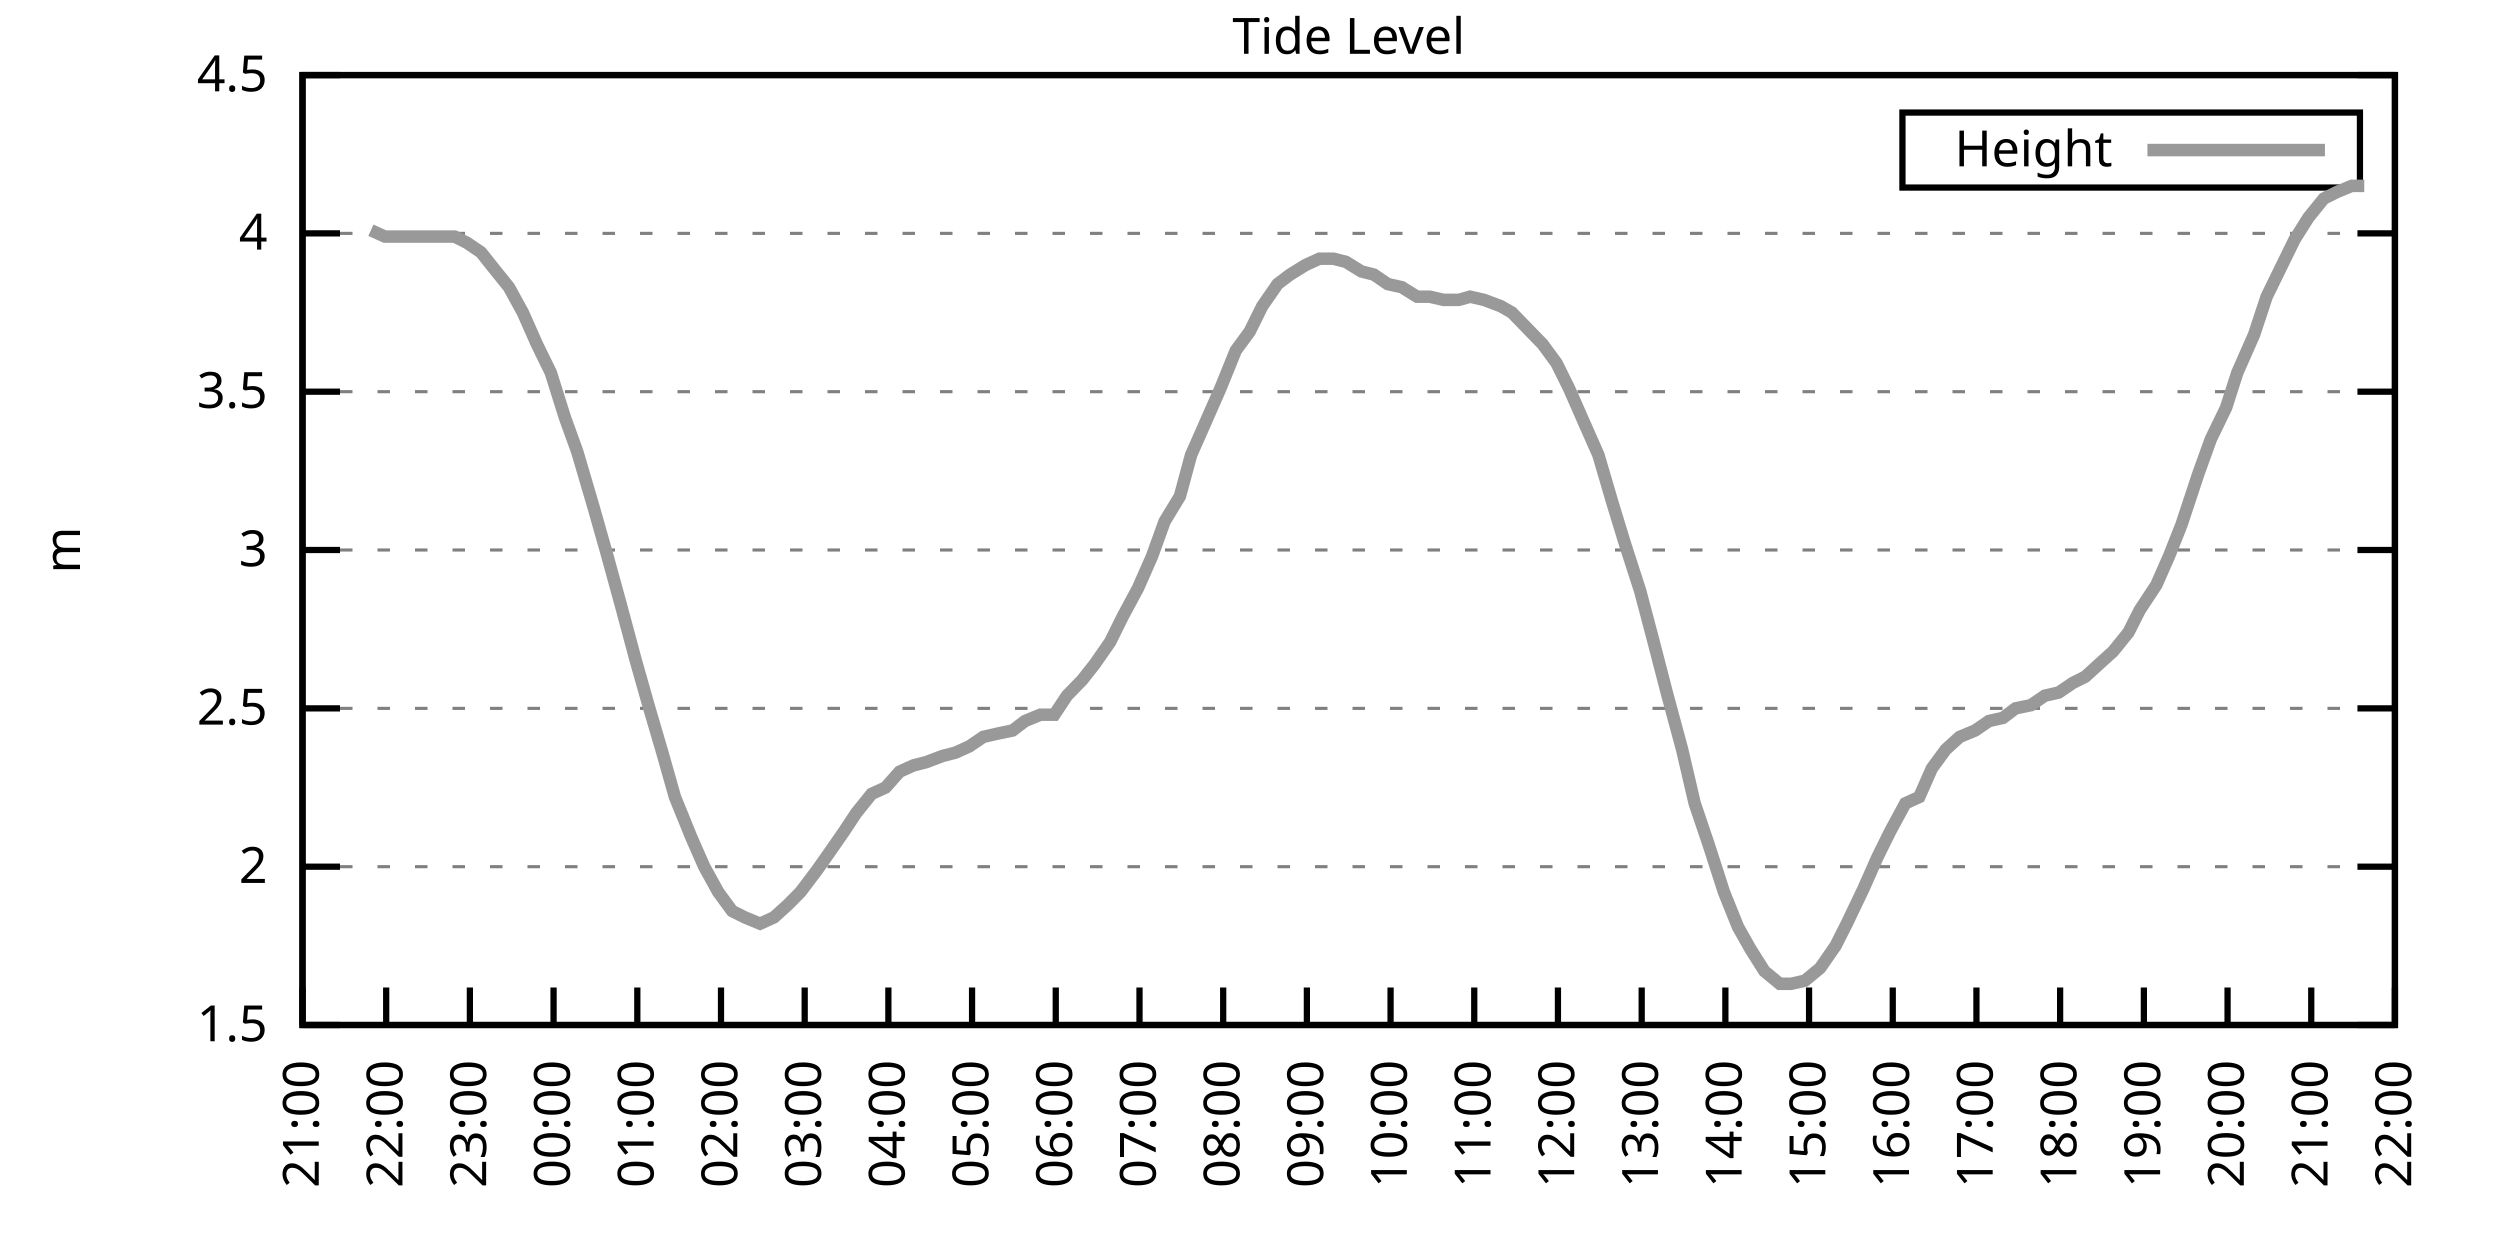
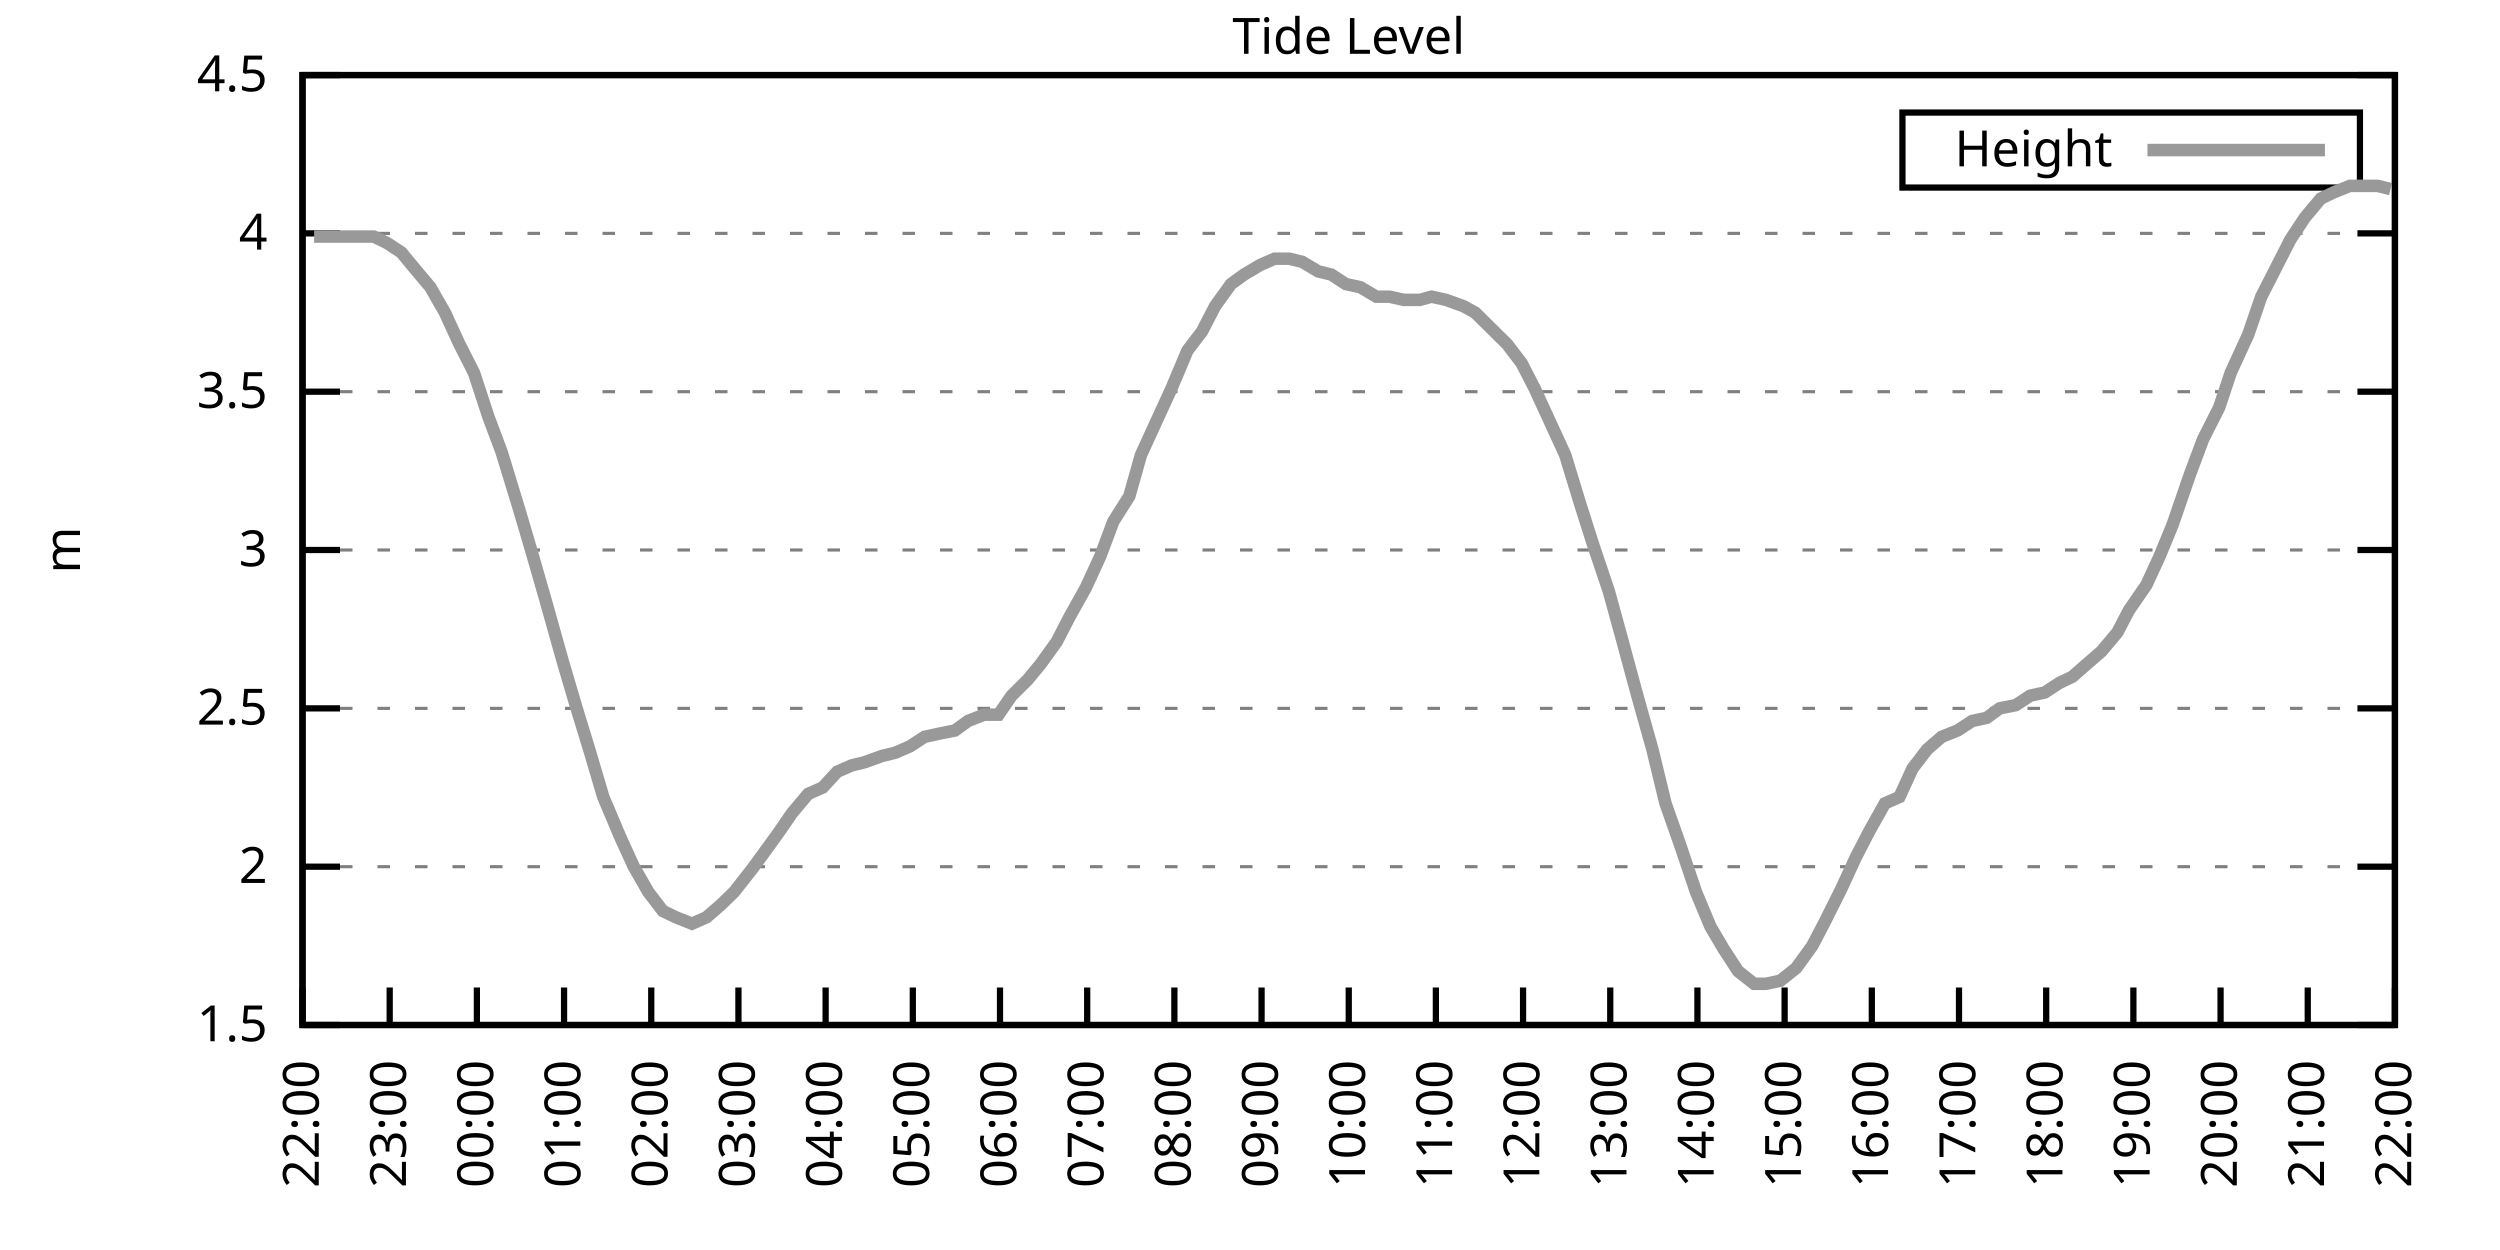
<svg xmlns="http://www.w3.org/2000/svg" xmlns:xlink="http://www.w3.org/1999/xlink" width="400" height="200" viewBox="0 0 400 200">
  <g id="gnuplot_canvas">
    <rect x="0" y="0" width="400" height="200" fill="none" />
    <defs>
      <circle id="gpDot" r="0.5" stroke-width="0.5" stroke="currentColor" />
      <path id="gpPt0" stroke-width="0.333" stroke="currentColor" d="M-1,0 h2 M0,-1 v2" />
      <path id="gpPt1" stroke-width="0.333" stroke="currentColor" d="M-1,-1 L1,1 M1,-1 L-1,1" />
      <path id="gpPt2" stroke-width="0.333" stroke="currentColor" d="M-1,0 L1,0 M0,-1 L0,1 M-1,-1 L1,1 M-1,1 L1,-1" />
      <rect id="gpPt3" stroke-width="0.333" stroke="currentColor" x="-1" y="-1" width="2" height="2" />
      <rect id="gpPt4" stroke-width="0.333" stroke="currentColor" fill="currentColor" x="-1" y="-1" width="2" height="2" />
      <circle id="gpPt5" stroke-width="0.333" stroke="currentColor" cx="0" cy="0" r="1" />
      <use xlink:href="#gpPt5" id="gpPt6" fill="currentColor" stroke="none" />
      <path id="gpPt7" stroke-width="0.333" stroke="currentColor" d="M0,-1.33 L-1.33,0.67 L1.33,0.67 z" />
      <use xlink:href="#gpPt7" id="gpPt8" fill="currentColor" stroke="none" />
      <use xlink:href="#gpPt7" id="gpPt9" stroke="currentColor" transform="rotate(180)" />
      <use xlink:href="#gpPt9" id="gpPt10" fill="currentColor" stroke="none" />
      <use xlink:href="#gpPt3" id="gpPt11" stroke="currentColor" transform="rotate(45)" />
      <use xlink:href="#gpPt11" id="gpPt12" fill="currentColor" stroke="none" />
      <path id="gpPt13" stroke-width="0.333" stroke="currentColor" d="M0,1.330 L1.265,0.411 L0.782,-1.067 L-0.782,-1.076 L-1.265,0.411 z" />
      <use xlink:href="#gpPt13" id="gpPt14" fill="currentColor" stroke="none" />
      <filter id="textbox" filterUnits="objectBoundingBox" x="0" y="0" height="1" width="1">
        <feFlood flood-color="white" flood-opacity="1" result="bgnd" />
        <feComposite in="SourceGraphic" in2="bgnd" operator="atop" />
      </filter>
      <filter id="greybox" filterUnits="objectBoundingBox" x="0" y="0" height="1" width="1">
        <feFlood flood-color="lightgrey" flood-opacity="1" result="grey" />
        <feComposite in="SourceGraphic" in2="grey" operator="atop" />
      </filter>
    </defs>
    <g fill="none" color="white" stroke="currentColor" stroke-width="1.00" stroke-linecap="butt" stroke-linejoin="miter">
</g>
    <g fill="none" color="black" stroke="currentColor" stroke-width="1.00" stroke-linecap="butt" stroke-linejoin="miter">
      <g stroke="none" shape-rendering="crispEdges">
        <polygon fill="rgb(255, 255, 255)" points="48.40,164.00 383.18,164.00 383.18,12.02 48.40,12.02 " />
      </g>
    </g>
    <g fill="none" color="black" stroke="currentColor" stroke-width="1.00" stroke-linecap="butt" stroke-linejoin="miter">
</g>
    <g fill="none" color="black" stroke="black" stroke-width="0.50" stroke-linecap="butt" stroke-linejoin="miter">
</g>
    <g fill="none" color="gray" stroke="currentColor" stroke-width="0.50" stroke-linecap="butt" stroke-linejoin="miter">
      <path stroke="gray" stroke-dasharray="2,4" class="gridline" d="M48.40,164.00 L383.19,164.00  " />
    </g>
    <g fill="none" color="gray" stroke="gray" stroke-width="1.00" stroke-linecap="butt" stroke-linejoin="miter">
</g>
    <g fill="none" color="black" stroke="currentColor" stroke-width="1.00" stroke-linecap="butt" stroke-linejoin="miter">
      <path stroke="black" d="M48.40,164.00 L54.40,164.00 M383.19,164.00 L377.19,164.00  " />
      <g transform="translate(42.80,166.60)" stroke="none" fill="black" font-family="Sans" font-size="8.00" text-anchor="end">
        <text>
          <tspan font-family="Sans"> 1.5</tspan>
        </text>
      </g>
    </g>
    <g fill="none" color="black" stroke="currentColor" stroke-width="1.00" stroke-linecap="butt" stroke-linejoin="miter">
</g>
    <g fill="none" color="black" stroke="black" stroke-width="0.50" stroke-linecap="butt" stroke-linejoin="miter">
</g>
    <g fill="none" color="gray" stroke="currentColor" stroke-width="0.50" stroke-linecap="butt" stroke-linejoin="miter">
      <path stroke="gray" stroke-dasharray="2,4" class="gridline" d="M48.40,138.67 L383.19,138.67  " />
    </g>
    <g fill="none" color="gray" stroke="gray" stroke-width="1.00" stroke-linecap="butt" stroke-linejoin="miter">
</g>
    <g fill="none" color="black" stroke="currentColor" stroke-width="1.00" stroke-linecap="butt" stroke-linejoin="miter">
      <path stroke="black" d="M48.40,138.67 L54.40,138.67 M383.19,138.67 L377.19,138.67  " />
      <g transform="translate(42.80,141.27)" stroke="none" fill="black" font-family="Sans" font-size="8.00" text-anchor="end">
        <text>
          <tspan font-family="Sans"> 2</tspan>
        </text>
      </g>
    </g>
    <g fill="none" color="black" stroke="currentColor" stroke-width="1.00" stroke-linecap="butt" stroke-linejoin="miter">
</g>
    <g fill="none" color="black" stroke="black" stroke-width="0.50" stroke-linecap="butt" stroke-linejoin="miter">
</g>
    <g fill="none" color="gray" stroke="currentColor" stroke-width="0.50" stroke-linecap="butt" stroke-linejoin="miter">
      <path stroke="gray" stroke-dasharray="2,4" class="gridline" d="M48.40,113.34 L383.19,113.34  " />
    </g>
    <g fill="none" color="gray" stroke="gray" stroke-width="1.00" stroke-linecap="butt" stroke-linejoin="miter">
</g>
    <g fill="none" color="black" stroke="currentColor" stroke-width="1.00" stroke-linecap="butt" stroke-linejoin="miter">
      <path stroke="black" d="M48.40,113.34 L54.40,113.34 M383.19,113.34 L377.19,113.34  " />
      <g transform="translate(42.80,115.94)" stroke="none" fill="black" font-family="Sans" font-size="8.00" text-anchor="end">
        <text>
          <tspan font-family="Sans"> 2.5</tspan>
        </text>
      </g>
    </g>
    <g fill="none" color="black" stroke="currentColor" stroke-width="1.00" stroke-linecap="butt" stroke-linejoin="miter">
</g>
    <g fill="none" color="black" stroke="black" stroke-width="0.50" stroke-linecap="butt" stroke-linejoin="miter">
</g>
    <g fill="none" color="gray" stroke="currentColor" stroke-width="0.50" stroke-linecap="butt" stroke-linejoin="miter">
      <path stroke="gray" stroke-dasharray="2,4" class="gridline" d="M48.40,88.00 L383.19,88.00  " />
    </g>
    <g fill="none" color="gray" stroke="gray" stroke-width="1.00" stroke-linecap="butt" stroke-linejoin="miter">
</g>
    <g fill="none" color="black" stroke="currentColor" stroke-width="1.00" stroke-linecap="butt" stroke-linejoin="miter">
      <path stroke="black" d="M48.40,88.00 L54.40,88.00 M383.19,88.00 L377.19,88.00  " />
      <g transform="translate(42.80,90.60)" stroke="none" fill="black" font-family="Sans" font-size="8.00" text-anchor="end">
        <text>
          <tspan font-family="Sans"> 3</tspan>
        </text>
      </g>
    </g>
    <g fill="none" color="black" stroke="currentColor" stroke-width="1.00" stroke-linecap="butt" stroke-linejoin="miter">
</g>
    <g fill="none" color="black" stroke="black" stroke-width="0.50" stroke-linecap="butt" stroke-linejoin="miter">
</g>
    <g fill="none" color="gray" stroke="currentColor" stroke-width="0.50" stroke-linecap="butt" stroke-linejoin="miter">
      <path stroke="gray" stroke-dasharray="2,4" class="gridline" d="M48.40,62.67 L383.19,62.67  " />
    </g>
    <g fill="none" color="gray" stroke="gray" stroke-width="1.00" stroke-linecap="butt" stroke-linejoin="miter">
</g>
    <g fill="none" color="black" stroke="currentColor" stroke-width="1.00" stroke-linecap="butt" stroke-linejoin="miter">
      <path stroke="black" d="M48.40,62.67 L54.40,62.67 M383.19,62.67 L377.19,62.67  " />
      <g transform="translate(42.80,65.27)" stroke="none" fill="black" font-family="Sans" font-size="8.00" text-anchor="end">
        <text>
          <tspan font-family="Sans"> 3.5</tspan>
        </text>
      </g>
    </g>
    <g fill="none" color="black" stroke="currentColor" stroke-width="1.00" stroke-linecap="butt" stroke-linejoin="miter">
</g>
    <g fill="none" color="black" stroke="black" stroke-width="0.50" stroke-linecap="butt" stroke-linejoin="miter">
</g>
    <g fill="none" color="gray" stroke="currentColor" stroke-width="0.50" stroke-linecap="butt" stroke-linejoin="miter">
      <path stroke="gray" stroke-dasharray="2,4" class="gridline" d="M48.40,37.34 L383.19,37.34  " />
    </g>
    <g fill="none" color="gray" stroke="gray" stroke-width="1.00" stroke-linecap="butt" stroke-linejoin="miter">
</g>
    <g fill="none" color="black" stroke="currentColor" stroke-width="1.00" stroke-linecap="butt" stroke-linejoin="miter">
      <path stroke="black" d="M48.40,37.34 L54.40,37.34 M383.19,37.34 L377.19,37.34  " />
      <g transform="translate(42.80,39.94)" stroke="none" fill="black" font-family="Sans" font-size="8.00" text-anchor="end">
        <text>
          <tspan font-family="Sans"> 4</tspan>
        </text>
      </g>
    </g>
    <g fill="none" color="black" stroke="currentColor" stroke-width="1.00" stroke-linecap="butt" stroke-linejoin="miter">
</g>
    <g fill="none" color="black" stroke="black" stroke-width="0.50" stroke-linecap="butt" stroke-linejoin="miter">
</g>
    <g fill="none" color="gray" stroke="currentColor" stroke-width="0.50" stroke-linecap="butt" stroke-linejoin="miter">
      <path stroke="gray" stroke-dasharray="2,4" class="gridline" d="M48.40,12.01 L383.19,12.01  " />
    </g>
    <g fill="none" color="gray" stroke="gray" stroke-width="1.00" stroke-linecap="butt" stroke-linejoin="miter">
</g>
    <g fill="none" color="black" stroke="currentColor" stroke-width="1.00" stroke-linecap="butt" stroke-linejoin="miter">
      <path stroke="black" d="M48.40,12.01 L54.40,12.01 M383.19,12.01 L377.19,12.01  " />
      <g transform="translate(42.80,14.61)" stroke="none" fill="black" font-family="Sans" font-size="8.00" text-anchor="end">
        <text>
          <tspan font-family="Sans"> 4.5</tspan>
        </text>
      </g>
    </g>
    <g fill="none" color="black" stroke="currentColor" stroke-width="1.00" stroke-linecap="butt" stroke-linejoin="miter">
      <path stroke="black" d="M48.40,164.00 L48.40,158.00  " />
      <g transform="translate(51.00,169.60) rotate(270.00)" stroke="none" fill="black" font-family="Sans" font-size="8.00" text-anchor="end">
        <text>
-           <tspan font-family="Sans">21:00</tspan>
-         </text>
-       </g>
-     </g>
-     <g fill="none" color="black" stroke="currentColor" stroke-width="1.00" stroke-linecap="butt" stroke-linejoin="miter">
-       <path stroke="black" d="M61.79,164.00 L61.79,158.00  " />
-       <g transform="translate(64.39,169.60) rotate(270.00)" stroke="none" fill="black" font-family="Sans" font-size="8.00" text-anchor="end">
-         <text>
          <tspan font-family="Sans">22:00</tspan>
        </text>
      </g>
    </g>
    <g fill="none" color="black" stroke="currentColor" stroke-width="1.00" stroke-linecap="butt" stroke-linejoin="miter">
-       <path stroke="black" d="M75.18,164.00 L75.18,158.00  " />
-       <g transform="translate(77.78,169.60) rotate(270.00)" stroke="none" fill="black" font-family="Sans" font-size="8.00" text-anchor="end">
+       <path stroke="black" d="M62.35,164.00 L62.35,158.00  " />
+       <g transform="translate(64.95,169.60) rotate(270.00)" stroke="none" fill="black" font-family="Sans" font-size="8.00" text-anchor="end">
        <text>
          <tspan font-family="Sans">23:00</tspan>
        </text>
      </g>
    </g>
    <g fill="none" color="black" stroke="currentColor" stroke-width="1.00" stroke-linecap="butt" stroke-linejoin="miter">
-       <path stroke="black" d="M88.57,164.00 L88.57,158.00  " />
-       <g transform="translate(91.17,169.60) rotate(270.00)" stroke="none" fill="black" font-family="Sans" font-size="8.00" text-anchor="end">
+       <path stroke="black" d="M76.30,164.00 L76.30,158.00  " />
+       <g transform="translate(78.90,169.60) rotate(270.00)" stroke="none" fill="black" font-family="Sans" font-size="8.00" text-anchor="end">
        <text>
          <tspan font-family="Sans">00:00</tspan>
        </text>
      </g>
    </g>
    <g fill="none" color="black" stroke="currentColor" stroke-width="1.00" stroke-linecap="butt" stroke-linejoin="miter">
-       <path stroke="black" d="M101.97,164.00 L101.97,158.00  " />
-       <g transform="translate(104.57,169.60) rotate(270.00)" stroke="none" fill="black" font-family="Sans" font-size="8.00" text-anchor="end">
+       <path stroke="black" d="M90.25,164.00 L90.25,158.00  " />
+       <g transform="translate(92.85,169.60) rotate(270.00)" stroke="none" fill="black" font-family="Sans" font-size="8.00" text-anchor="end">
        <text>
          <tspan font-family="Sans">01:00</tspan>
        </text>
      </g>
    </g>
    <g fill="none" color="black" stroke="currentColor" stroke-width="1.00" stroke-linecap="butt" stroke-linejoin="miter">
-       <path stroke="black" d="M115.36,164.00 L115.36,158.00  " />
-       <g transform="translate(117.96,169.60) rotate(270.00)" stroke="none" fill="black" font-family="Sans" font-size="8.00" text-anchor="end">
+       <path stroke="black" d="M104.20,164.00 L104.20,158.00  " />
+       <g transform="translate(106.80,169.60) rotate(270.00)" stroke="none" fill="black" font-family="Sans" font-size="8.00" text-anchor="end">
        <text>
          <tspan font-family="Sans">02:00</tspan>
        </text>
      </g>
    </g>
    <g fill="none" color="black" stroke="currentColor" stroke-width="1.00" stroke-linecap="butt" stroke-linejoin="miter">
-       <path stroke="black" d="M128.75,164.00 L128.75,158.00  " />
-       <g transform="translate(131.35,169.60) rotate(270.00)" stroke="none" fill="black" font-family="Sans" font-size="8.00" text-anchor="end">
+       <path stroke="black" d="M118.15,164.00 L118.15,158.00  " />
+       <g transform="translate(120.75,169.60) rotate(270.00)" stroke="none" fill="black" font-family="Sans" font-size="8.00" text-anchor="end">
        <text>
          <tspan font-family="Sans">03:00</tspan>
        </text>
      </g>
    </g>
    <g fill="none" color="black" stroke="currentColor" stroke-width="1.00" stroke-linecap="butt" stroke-linejoin="miter">
-       <path stroke="black" d="M142.14,164.00 L142.14,158.00  " />
-       <g transform="translate(144.74,169.60) rotate(270.00)" stroke="none" fill="black" font-family="Sans" font-size="8.00" text-anchor="end">
+       <path stroke="black" d="M132.10,164.00 L132.10,158.00  " />
+       <g transform="translate(134.70,169.60) rotate(270.00)" stroke="none" fill="black" font-family="Sans" font-size="8.00" text-anchor="end">
        <text>
          <tspan font-family="Sans">04:00</tspan>
        </text>
      </g>
    </g>
    <g fill="none" color="black" stroke="currentColor" stroke-width="1.00" stroke-linecap="butt" stroke-linejoin="miter">
-       <path stroke="black" d="M155.53,164.00 L155.53,158.00  " />
-       <g transform="translate(158.13,169.60) rotate(270.00)" stroke="none" fill="black" font-family="Sans" font-size="8.00" text-anchor="end">
+       <path stroke="black" d="M146.05,164.00 L146.05,158.00  " />
+       <g transform="translate(148.65,169.60) rotate(270.00)" stroke="none" fill="black" font-family="Sans" font-size="8.00" text-anchor="end">
        <text>
          <tspan font-family="Sans">05:00</tspan>
        </text>
      </g>
    </g>
    <g fill="none" color="black" stroke="currentColor" stroke-width="1.00" stroke-linecap="butt" stroke-linejoin="miter">
-       <path stroke="black" d="M168.92,164.00 L168.92,158.00  " />
-       <g transform="translate(171.52,169.60) rotate(270.00)" stroke="none" fill="black" font-family="Sans" font-size="8.00" text-anchor="end">
+       <path stroke="black" d="M160.00,164.00 L160.00,158.00  " />
+       <g transform="translate(162.60,169.60) rotate(270.00)" stroke="none" fill="black" font-family="Sans" font-size="8.00" text-anchor="end">
        <text>
          <tspan font-family="Sans">06:00</tspan>
        </text>
      </g>
    </g>
    <g fill="none" color="black" stroke="currentColor" stroke-width="1.00" stroke-linecap="butt" stroke-linejoin="miter">
-       <path stroke="black" d="M182.32,164.00 L182.32,158.00  " />
-       <g transform="translate(184.92,169.60) rotate(270.00)" stroke="none" fill="black" font-family="Sans" font-size="8.00" text-anchor="end">
+       <path stroke="black" d="M173.95,164.00 L173.95,158.00  " />
+       <g transform="translate(176.55,169.60) rotate(270.00)" stroke="none" fill="black" font-family="Sans" font-size="8.00" text-anchor="end">
        <text>
          <tspan font-family="Sans">07:00</tspan>
        </text>
      </g>
    </g>
    <g fill="none" color="black" stroke="currentColor" stroke-width="1.00" stroke-linecap="butt" stroke-linejoin="miter">
-       <path stroke="black" d="M195.71,164.00 L195.71,158.00  " />
-       <g transform="translate(198.31,169.60) rotate(270.00)" stroke="none" fill="black" font-family="Sans" font-size="8.00" text-anchor="end">
+       <path stroke="black" d="M187.90,164.00 L187.90,158.00  " />
+       <g transform="translate(190.50,169.60) rotate(270.00)" stroke="none" fill="black" font-family="Sans" font-size="8.00" text-anchor="end">
        <text>
          <tspan font-family="Sans">08:00</tspan>
        </text>
      </g>
    </g>
    <g fill="none" color="black" stroke="currentColor" stroke-width="1.00" stroke-linecap="butt" stroke-linejoin="miter">
-       <path stroke="black" d="M209.10,164.00 L209.10,158.00  " />
-       <g transform="translate(211.70,169.60) rotate(270.00)" stroke="none" fill="black" font-family="Sans" font-size="8.00" text-anchor="end">
+       <path stroke="black" d="M201.85,164.00 L201.85,158.00  " />
+       <g transform="translate(204.45,169.60) rotate(270.00)" stroke="none" fill="black" font-family="Sans" font-size="8.00" text-anchor="end">
        <text>
          <tspan font-family="Sans">09:00</tspan>
        </text>
      </g>
    </g>
    <g fill="none" color="black" stroke="currentColor" stroke-width="1.00" stroke-linecap="butt" stroke-linejoin="miter">
-       <path stroke="black" d="M222.49,164.00 L222.49,158.00  " />
-       <g transform="translate(225.09,169.60) rotate(270.00)" stroke="none" fill="black" font-family="Sans" font-size="8.00" text-anchor="end">
+       <path stroke="black" d="M215.80,164.00 L215.80,158.00  " />
+       <g transform="translate(218.40,169.60) rotate(270.00)" stroke="none" fill="black" font-family="Sans" font-size="8.00" text-anchor="end">
        <text>
          <tspan font-family="Sans">10:00</tspan>
        </text>
      </g>
    </g>
    <g fill="none" color="black" stroke="currentColor" stroke-width="1.00" stroke-linecap="butt" stroke-linejoin="miter">
-       <path stroke="black" d="M235.88,164.00 L235.88,158.00  " />
-       <g transform="translate(238.48,169.60) rotate(270.00)" stroke="none" fill="black" font-family="Sans" font-size="8.00" text-anchor="end">
+       <path stroke="black" d="M229.74,164.00 L229.74,158.00  " />
+       <g transform="translate(232.34,169.60) rotate(270.00)" stroke="none" fill="black" font-family="Sans" font-size="8.00" text-anchor="end">
        <text>
          <tspan font-family="Sans">11:00</tspan>
        </text>
      </g>
    </g>
    <g fill="none" color="black" stroke="currentColor" stroke-width="1.00" stroke-linecap="butt" stroke-linejoin="miter">
-       <path stroke="black" d="M249.27,164.00 L249.27,158.00  " />
-       <g transform="translate(251.87,169.60) rotate(270.00)" stroke="none" fill="black" font-family="Sans" font-size="8.00" text-anchor="end">
+       <path stroke="black" d="M243.69,164.00 L243.69,158.00  " />
+       <g transform="translate(246.29,169.60) rotate(270.00)" stroke="none" fill="black" font-family="Sans" font-size="8.00" text-anchor="end">
        <text>
          <tspan font-family="Sans">12:00</tspan>
        </text>
      </g>
    </g>
    <g fill="none" color="black" stroke="currentColor" stroke-width="1.00" stroke-linecap="butt" stroke-linejoin="miter">
-       <path stroke="black" d="M262.67,164.00 L262.67,158.00  " />
-       <g transform="translate(265.27,169.60) rotate(270.00)" stroke="none" fill="black" font-family="Sans" font-size="8.00" text-anchor="end">
+       <path stroke="black" d="M257.64,164.00 L257.64,158.00  " />
+       <g transform="translate(260.24,169.60) rotate(270.00)" stroke="none" fill="black" font-family="Sans" font-size="8.00" text-anchor="end">
        <text>
          <tspan font-family="Sans">13:00</tspan>
        </text>
      </g>
    </g>
    <g fill="none" color="black" stroke="currentColor" stroke-width="1.00" stroke-linecap="butt" stroke-linejoin="miter">
-       <path stroke="black" d="M276.06,164.00 L276.06,158.00  " />
-       <g transform="translate(278.66,169.60) rotate(270.00)" stroke="none" fill="black" font-family="Sans" font-size="8.00" text-anchor="end">
+       <path stroke="black" d="M271.59,164.00 L271.59,158.00  " />
+       <g transform="translate(274.19,169.60) rotate(270.00)" stroke="none" fill="black" font-family="Sans" font-size="8.00" text-anchor="end">
        <text>
          <tspan font-family="Sans">14:00</tspan>
        </text>
      </g>
    </g>
    <g fill="none" color="black" stroke="currentColor" stroke-width="1.00" stroke-linecap="butt" stroke-linejoin="miter">
-       <path stroke="black" d="M289.45,164.00 L289.45,158.00  " />
-       <g transform="translate(292.05,169.60) rotate(270.00)" stroke="none" fill="black" font-family="Sans" font-size="8.00" text-anchor="end">
+       <path stroke="black" d="M285.54,164.00 L285.54,158.00  " />
+       <g transform="translate(288.14,169.60) rotate(270.00)" stroke="none" fill="black" font-family="Sans" font-size="8.00" text-anchor="end">
        <text>
          <tspan font-family="Sans">15:00</tspan>
        </text>
      </g>
    </g>
    <g fill="none" color="black" stroke="currentColor" stroke-width="1.00" stroke-linecap="butt" stroke-linejoin="miter">
-       <path stroke="black" d="M302.84,164.00 L302.84,158.00  " />
-       <g transform="translate(305.44,169.60) rotate(270.00)" stroke="none" fill="black" font-family="Sans" font-size="8.00" text-anchor="end">
+       <path stroke="black" d="M299.49,164.00 L299.49,158.00  " />
+       <g transform="translate(302.09,169.60) rotate(270.00)" stroke="none" fill="black" font-family="Sans" font-size="8.00" text-anchor="end">
        <text>
          <tspan font-family="Sans">16:00</tspan>
        </text>
      </g>
    </g>
    <g fill="none" color="black" stroke="currentColor" stroke-width="1.00" stroke-linecap="butt" stroke-linejoin="miter">
-       <path stroke="black" d="M316.23,164.00 L316.23,158.00  " />
-       <g transform="translate(318.83,169.60) rotate(270.00)" stroke="none" fill="black" font-family="Sans" font-size="8.00" text-anchor="end">
+       <path stroke="black" d="M313.44,164.00 L313.44,158.00  " />
+       <g transform="translate(316.04,169.60) rotate(270.00)" stroke="none" fill="black" font-family="Sans" font-size="8.00" text-anchor="end">
        <text>
          <tspan font-family="Sans">17:00</tspan>
        </text>
      </g>
    </g>
    <g fill="none" color="black" stroke="currentColor" stroke-width="1.00" stroke-linecap="butt" stroke-linejoin="miter">
-       <path stroke="black" d="M329.62,164.00 L329.62,158.00  " />
-       <g transform="translate(332.22,169.60) rotate(270.00)" stroke="none" fill="black" font-family="Sans" font-size="8.00" text-anchor="end">
+       <path stroke="black" d="M327.39,164.00 L327.39,158.00  " />
+       <g transform="translate(329.99,169.60) rotate(270.00)" stroke="none" fill="black" font-family="Sans" font-size="8.00" text-anchor="end">
        <text>
          <tspan font-family="Sans">18:00</tspan>
        </text>
      </g>
    </g>
    <g fill="none" color="black" stroke="currentColor" stroke-width="1.00" stroke-linecap="butt" stroke-linejoin="miter">
-       <path stroke="black" d="M343.02,164.00 L343.02,158.00  " />
-       <g transform="translate(345.62,169.60) rotate(270.00)" stroke="none" fill="black" font-family="Sans" font-size="8.00" text-anchor="end">
+       <path stroke="black" d="M341.34,164.00 L341.34,158.00  " />
+       <g transform="translate(343.94,169.60) rotate(270.00)" stroke="none" fill="black" font-family="Sans" font-size="8.00" text-anchor="end">
        <text>
          <tspan font-family="Sans">19:00</tspan>
        </text>
      </g>
    </g>
    <g fill="none" color="black" stroke="currentColor" stroke-width="1.00" stroke-linecap="butt" stroke-linejoin="miter">
-       <path stroke="black" d="M356.41,164.00 L356.41,158.00  " />
-       <g transform="translate(359.01,169.60) rotate(270.00)" stroke="none" fill="black" font-family="Sans" font-size="8.00" text-anchor="end">
+       <path stroke="black" d="M355.29,164.00 L355.29,158.00  " />
+       <g transform="translate(357.89,169.60) rotate(270.00)" stroke="none" fill="black" font-family="Sans" font-size="8.00" text-anchor="end">
        <text>
          <tspan font-family="Sans">20:00</tspan>
        </text>
      </g>
    </g>
    <g fill="none" color="black" stroke="currentColor" stroke-width="1.00" stroke-linecap="butt" stroke-linejoin="miter">
-       <path stroke="black" d="M369.80,164.00 L369.80,158.00  " />
-       <g transform="translate(372.40,169.60) rotate(270.00)" stroke="none" fill="black" font-family="Sans" font-size="8.00" text-anchor="end">
+       <path stroke="black" d="M369.24,164.00 L369.24,158.00  " />
+       <g transform="translate(371.84,169.60) rotate(270.00)" stroke="none" fill="black" font-family="Sans" font-size="8.00" text-anchor="end">
        <text>
          <tspan font-family="Sans">21:00</tspan>
        </text>
      </g>
    </g>
    <g fill="none" color="black" stroke="currentColor" stroke-width="1.00" stroke-linecap="butt" stroke-linejoin="miter">
      <path stroke="black" d="M383.19,164.00 L383.19,158.00  " />
      <g transform="translate(385.79,169.60) rotate(270.00)" stroke="none" fill="black" font-family="Sans" font-size="8.00" text-anchor="end">
        <text>
          <tspan font-family="Sans">22:00</tspan>
        </text>
      </g>
    </g>
    <g fill="none" color="black" stroke="currentColor" stroke-width="1.00" stroke-linecap="butt" stroke-linejoin="miter">
</g>
    <g fill="none" color="black" stroke="currentColor" stroke-width="1.00" stroke-linecap="butt" stroke-linejoin="miter">
      <path stroke="black" d="M48.40,12.01 L48.40,164.00 L383.19,164.00 L383.19,12.01 L48.40,12.01 Z  " />
    </g>
    <g fill="none" color="black" stroke="currentColor" stroke-width="1.00" stroke-linecap="butt" stroke-linejoin="miter">
</g>
    <g fill="none" color="black" stroke="currentColor" stroke-width="1.00" stroke-linecap="butt" stroke-linejoin="miter">
      <path stroke="black" d="M304.39,30.01 L304.39,18.01 L377.59,18.01 L377.59,30.01 L304.39,30.01 Z  " />
    </g>
    <g id="Tide_level_plot_1">
      <g fill="none" color="white" stroke="black" stroke-width="2.00" stroke-linecap="butt" stroke-linejoin="miter">
</g>
      <g fill="none" color="black" stroke="currentColor" stroke-width="2.00" stroke-linecap="butt" stroke-linejoin="miter">
        <g transform="translate(337.99,26.61)" stroke="none" fill="black" font-family="Sans" font-size="8.00" text-anchor="end">
          <text>
            <tspan font-family="Sans">Height</tspan>
          </text>
        </g>
      </g>
      <g fill="none" color="black" stroke="currentColor" stroke-width="2.00" stroke-linecap="butt" stroke-linejoin="miter">
-         <path stroke="rgb(153, 153, 153)" d="M343.59,24.01 L371.99,24.01 M59.34,36.84 L61.57,37.85 L63.58,37.85 L65.81,37.85 L67.82,37.85 L70.27,37.85   L72.73,37.85 L74.74,38.86 L76.97,40.38 L78.98,42.91 L81.43,45.95 L83.66,50.01 L85.90,55.07 L88.13,59.63   L90.36,66.73 L92.37,72.30 L95.05,81.42 L97.06,88.51 L99.29,96.62 L101.74,105.74 L103.75,112.83 L105.98,120.43   L107.99,127.52 L110.67,134.11 L112.68,138.67 L114.91,142.72 L117.14,145.76 L119.15,146.77 L121.61,147.79 L123.84,146.77   L126.07,144.75 L128.08,142.72 L130.76,139.17 L132.54,136.64 L135.00,133.10 L137.01,130.06 L139.46,127.02 L141.69,126.00   L143.93,123.47 L146.16,122.46 L148.17,121.95 L150.85,120.94 L152.85,120.43 L155.09,119.42 L157.32,117.90 L159.55,117.39   L162.01,116.88 L164.01,115.36 L166.47,114.35 L168.70,114.35 L170.71,111.31 L173.17,108.78 L175.17,106.24 L177.63,102.70   L179.64,98.64 L182.09,94.08 L184.32,89.02 L186.33,83.45 L188.79,79.39 L190.57,72.81 L192.81,67.74 L195.26,62.17   L197.72,56.09 L199.95,53.05 L201.96,48.99 L204.41,45.45 L206.42,43.93 L208.88,42.41 L211.11,41.39 L213.34,41.39   L215.35,41.90 L217.80,43.42 L219.81,43.93 L222.04,45.45 L224.28,45.95 L226.73,47.47 L228.74,47.47 L230.97,47.98   L233.43,47.98 L235.21,47.47 L237.44,47.98 L240.12,48.99 L241.91,50.01 L244.36,52.54 L246.82,55.07 L249.05,58.11   L251.06,62.17 L253.51,67.74 L255.75,72.81 L257.98,80.41 L259.99,86.99 L262.44,94.59 L264.45,102.19 L266.68,110.80   L269.14,119.92 L271.15,128.54 L273.38,135.12 L275.83,142.72 L278.07,148.29 L280.07,151.84 L282.31,155.39 L284.76,157.41   L286.55,157.41 L288.78,156.91 L291.23,154.88 L293.69,151.33 L295.48,147.79 L298.15,142.21 L300.39,137.15 L302.39,133.10   L304.85,128.54 L307.08,127.52 L309.09,122.96 L311.32,119.92 L313.55,117.90 L316.01,116.88 L318.24,115.36 L320.47,114.86   L322.48,113.34 L324.94,112.83 L327.17,111.31 L329.40,110.80 L331.63,109.28 L333.64,108.27 L335.87,106.24 L338.10,104.22   L340.56,101.18 L342.35,97.63 L345.02,93.58 L347.03,89.02 L349.04,83.95 L351.72,75.85 L353.73,70.27 L356.18,65.21   L357.97,59.63 L360.65,53.55 L362.66,47.47 L364.89,42.91 L367.12,38.35 L369.35,34.81 L371.81,31.77 L373.82,30.76   L376.27,29.74 L378.28,29.74  " />
+         <path stroke="rgb(153, 153, 153)" d="M343.59,24.01 L371.99,24.01 M50.26,37.85 L52.58,37.85 L54.68,37.85 L57.23,37.85 L59.79,37.85 L61.88,38.86   L64.21,40.38 L66.30,42.91 L68.86,45.95 L71.18,50.01 L73.51,55.07 L75.83,59.63 L78.16,66.73 L80.25,72.30   L83.04,81.42 L85.13,88.51 L87.46,96.62 L90.02,105.74 L92.11,112.83 L94.43,120.43 L96.53,127.52 L99.32,134.11   L101.41,138.67 L103.73,142.72 L106.06,145.76 L108.15,146.77 L110.71,147.79 L113.03,146.77 L115.36,144.75 L117.45,142.72   L120.24,139.17 L122.10,136.64 L124.66,133.10 L126.75,130.06 L129.31,127.02 L131.63,126.00 L133.96,123.47 L136.28,122.46   L138.37,121.95 L141.16,120.94 L143.26,120.43 L145.58,119.42 L147.91,117.90 L150.23,117.39 L152.79,116.88 L154.88,115.36   L157.44,114.35 L159.76,114.35 L161.86,111.31 L164.41,108.78 L166.51,106.24 L169.06,102.70 L171.16,98.64 L173.71,94.08   L176.04,89.02 L178.13,83.45 L180.69,79.39 L182.55,72.81 L184.87,67.74 L187.43,62.17 L189.99,56.09 L192.31,53.05   L194.41,48.99 L196.96,45.45 L199.06,43.93 L201.61,42.41 L203.94,41.39 L206.26,41.39 L208.36,41.90 L210.91,43.42   L213.01,43.93 L215.33,45.45 L217.65,45.95 L220.21,47.47 L222.30,47.47 L224.63,47.98 L227.19,47.98 L229.05,47.47   L231.37,47.98 L234.16,48.99 L236.02,50.01 L238.58,52.54 L241.14,55.07 L243.46,58.11 L245.55,62.17 L248.11,67.74   L250.44,72.81 L252.76,80.41 L254.85,86.99 L257.41,94.59 L259.50,102.19 L261.83,110.80 L264.39,119.92 L266.48,128.54   L268.80,135.12 L271.36,142.72 L273.69,148.29 L275.78,151.84 L278.10,155.39 L280.66,157.41 L282.52,157.41 L284.85,156.91   L287.40,154.88 L289.96,151.33 L291.82,147.79 L294.61,142.21 L296.94,137.15 L299.03,133.10 L301.58,128.54 L303.91,127.52   L306.00,122.96 L308.33,119.92 L310.65,117.90 L313.21,116.88 L315.53,115.36 L317.86,114.86 L319.95,113.34 L322.51,112.83   L324.83,111.31 L327.16,110.80 L329.48,109.28 L331.58,108.27 L333.90,106.24 L336.23,104.22 L338.78,101.18 L340.64,97.63   L343.43,93.58 L345.53,89.02 L347.62,83.95 L350.41,75.85 L352.50,70.27 L355.06,65.21 L356.92,59.63 L359.71,53.55   L361.80,47.47 L364.13,42.91 L366.45,38.35 L368.78,34.81 L371.33,31.77 L373.43,30.76 L375.98,29.74 L378.08,29.74   L380.40,29.74 L382.49,30.25  " />
      </g>
    </g>
    <g fill="none" color="black" stroke="currentColor" stroke-width="2.00" stroke-linecap="butt" stroke-linejoin="miter">
</g>
    <g fill="none" color="black" stroke="black" stroke-width="1.00" stroke-linecap="butt" stroke-linejoin="miter">
</g>
    <g fill="none" color="black" stroke="currentColor" stroke-width="1.00" stroke-linecap="butt" stroke-linejoin="miter">
      <path stroke="black" d="M48.40,12.01 L48.40,164.00 L383.19,164.00 L383.19,12.01 L48.40,12.01 Z  " />
      <g transform="translate(12.80,88.01) rotate(270.00)" stroke="none" fill="black" font-family="Sans" font-size="8.00" text-anchor="middle">
        <text>
          <tspan font-family="Sans">m</tspan>
        </text>
      </g>
    </g>
    <g fill="none" color="black" stroke="currentColor" stroke-width="1.00" stroke-linecap="butt" stroke-linejoin="miter">
</g>
    <g fill="none" color="black" stroke="currentColor" stroke-width="1.00" stroke-linecap="butt" stroke-linejoin="miter">
      <g transform="translate(215.79,8.61)" stroke="none" fill="black" font-family="Sans" font-size="8.00" text-anchor="middle">
        <text>
          <tspan font-family="Sans">Tide Level</tspan>
        </text>
      </g>
    </g>
    <g fill="none" color="black" stroke="currentColor" stroke-width="1.00" stroke-linecap="butt" stroke-linejoin="miter">
</g>
  </g>
</svg>
